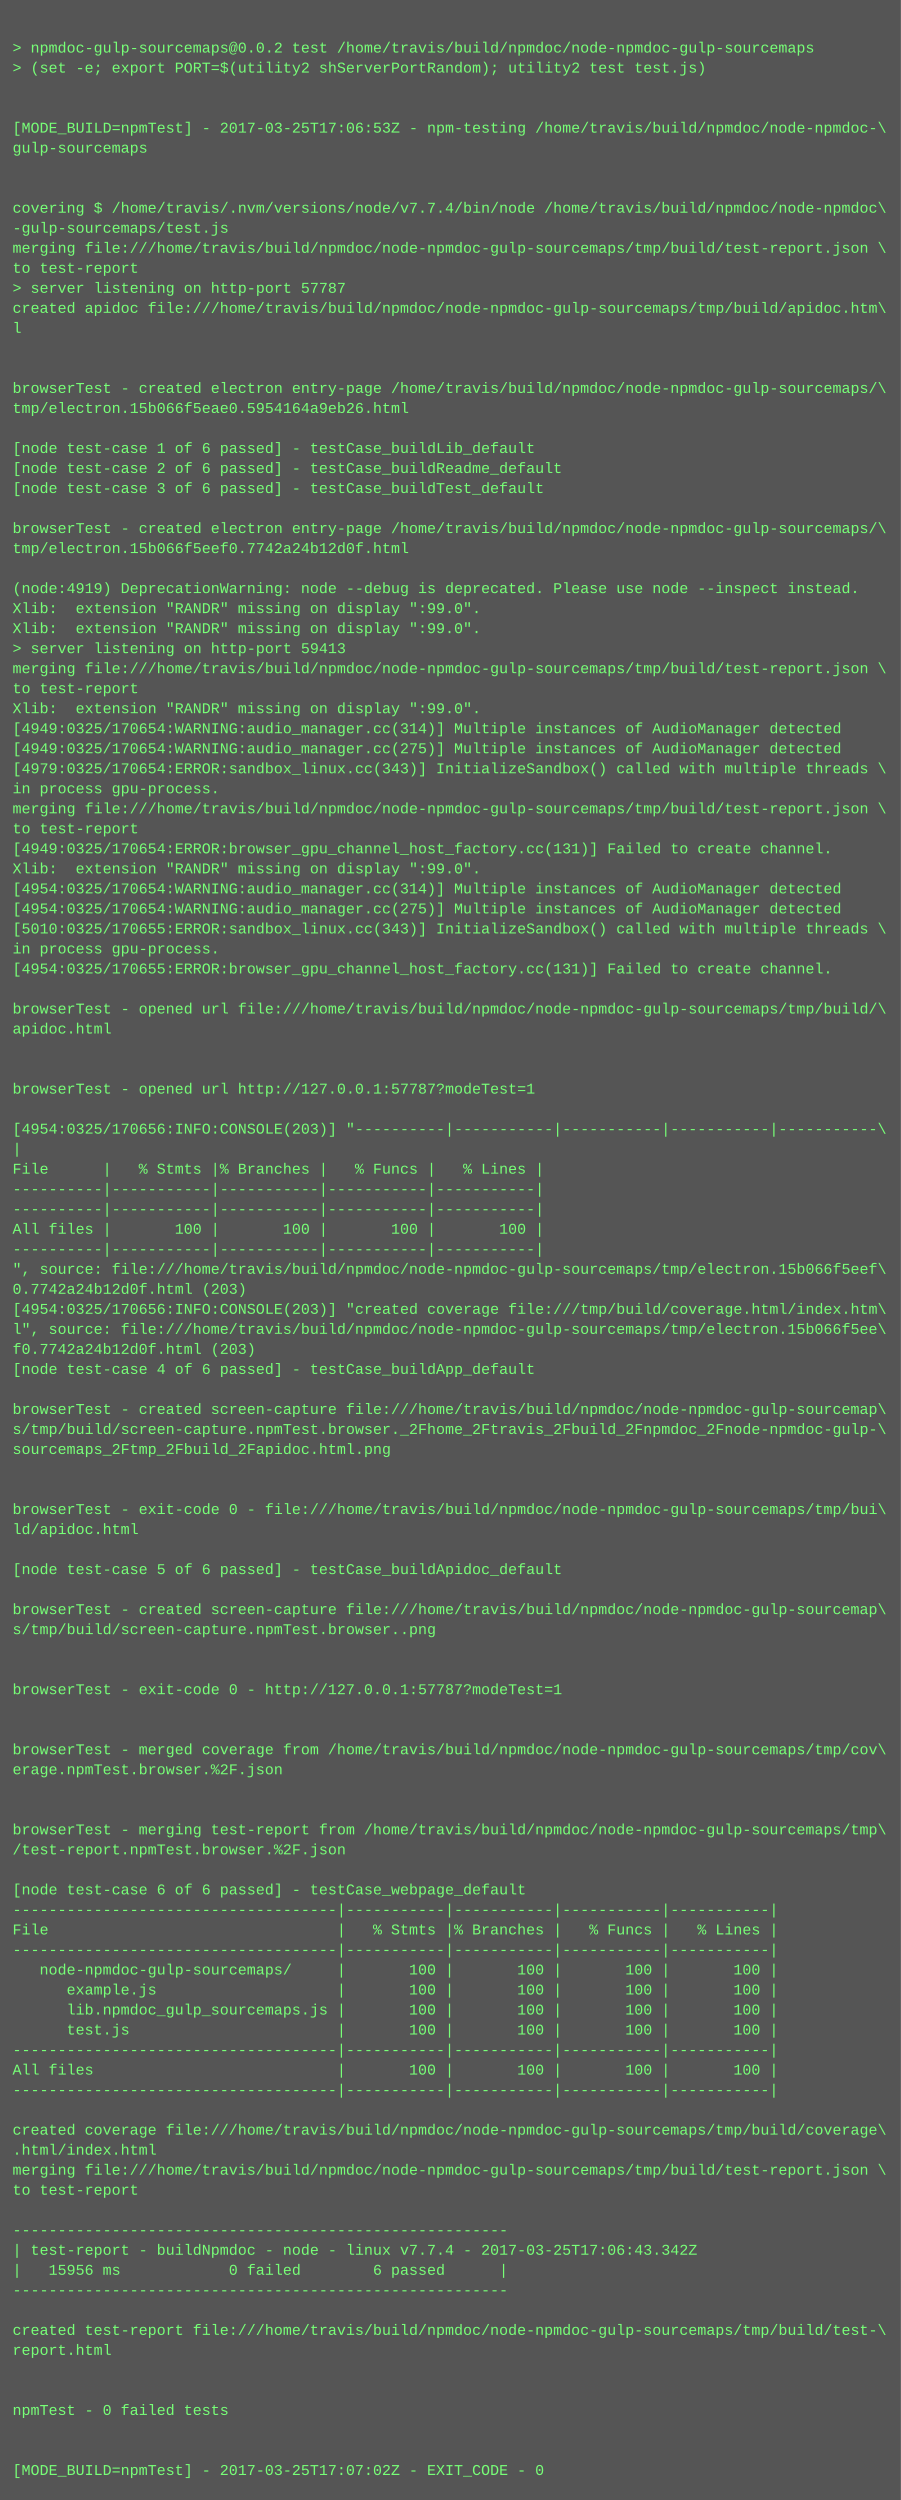
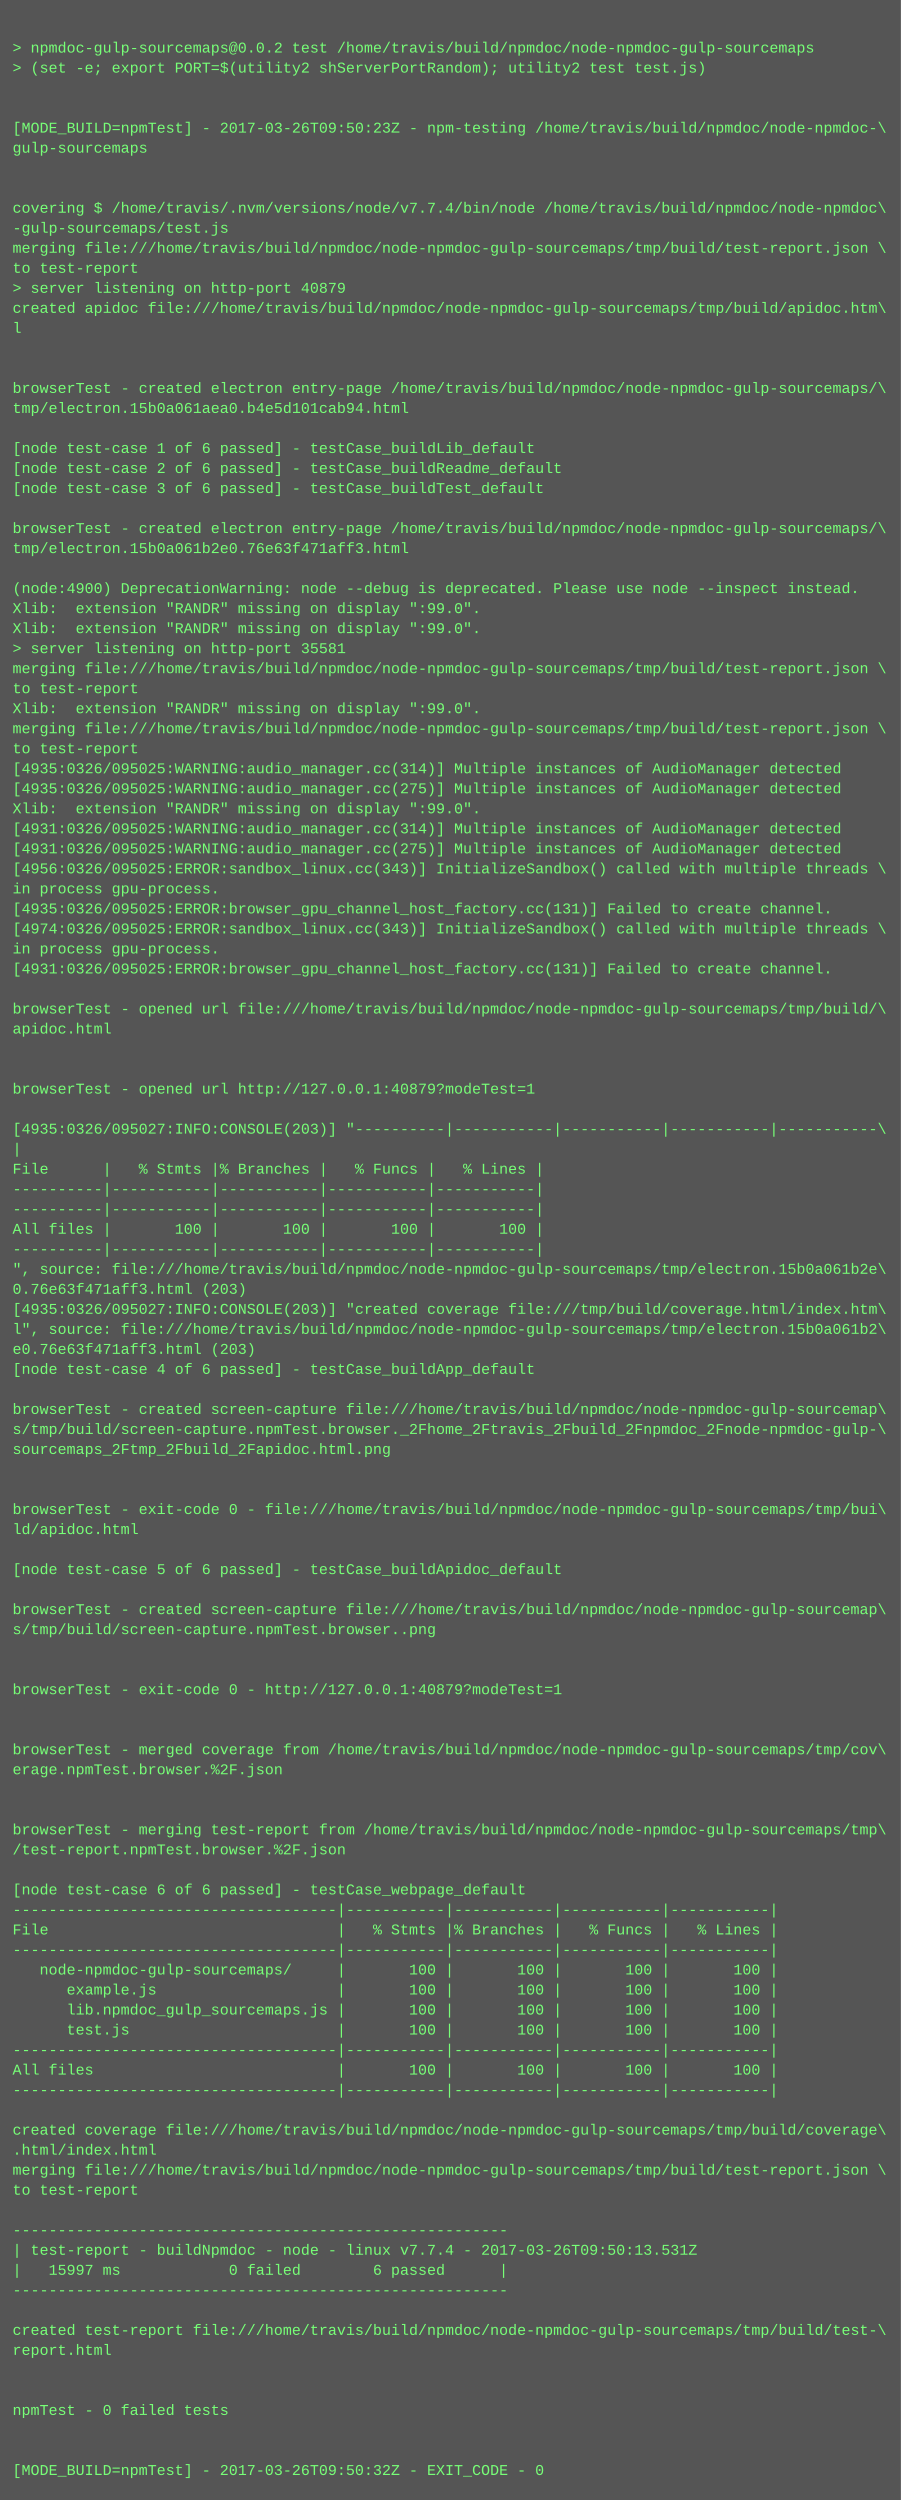
<svg xmlns="http://www.w3.org/2000/svg" height="1998" width="720">
  <rect height="1998" fill="#555" width="720" />
  <text fill="#7f7" font-family="Courier New" font-size="12" xml:space="preserve">
    <tspan x="10" y="26" />
    <tspan x="10" y="42">&gt; npmdoc-gulp-sourcemaps@0.0.2 test /home/travis/build/npmdoc/node-npmdoc-gulp-sourcemaps</tspan>
    <tspan x="10" y="58">&gt; (set -e; export PORT=$(utility2 shServerPortRandom); utility2 test test.js)</tspan>
    <tspan x="10" y="74" />
    <tspan x="10" y="90" />
-     <tspan x="10" y="106">[MODE_BUILD=npmTest] - 2017-03-25T17:06:53Z - npm-testing /home/travis/build/npmdoc/node-npmdoc-\</tspan>
+     <tspan x="10" y="106">[MODE_BUILD=npmTest] - 2017-03-26T09:50:23Z - npm-testing /home/travis/build/npmdoc/node-npmdoc-\</tspan>
    <tspan x="10" y="122">gulp-sourcemaps</tspan>
    <tspan x="10" y="138" />
    <tspan x="10" y="154" />
    <tspan x="10" y="170">covering $ /home/travis/.nvm/versions/node/v7.7.4/bin/node /home/travis/build/npmdoc/node-npmdoc\</tspan>
    <tspan x="10" y="186">-gulp-sourcemaps/test.js</tspan>
    <tspan x="10" y="202">merging file:///home/travis/build/npmdoc/node-npmdoc-gulp-sourcemaps/tmp/build/test-report.json \</tspan>
    <tspan x="10" y="218">to test-report</tspan>
-     <tspan x="10" y="234">&gt; server listening on http-port 57787</tspan>
+     <tspan x="10" y="234">&gt; server listening on http-port 40879</tspan>
    <tspan x="10" y="250">created apidoc file:///home/travis/build/npmdoc/node-npmdoc-gulp-sourcemaps/tmp/build/apidoc.htm\</tspan>
    <tspan x="10" y="266">l</tspan>
    <tspan x="10" y="282" />
    <tspan x="10" y="298" />
    <tspan x="10" y="314">browserTest - created electron entry-page /home/travis/build/npmdoc/node-npmdoc-gulp-sourcemaps/\</tspan>
-     <tspan x="10" y="330">tmp/electron.15b066f5eae0.5954164a9eb26.html</tspan>
+     <tspan x="10" y="330">tmp/electron.15b0a061aea0.b4e5d101cab94.html</tspan>
    <tspan x="10" y="346" />
    <tspan x="10" y="362">[node test-case 1 of 6 passed] - testCase_buildLib_default</tspan>
    <tspan x="10" y="378">[node test-case 2 of 6 passed] - testCase_buildReadme_default</tspan>
    <tspan x="10" y="394">[node test-case 3 of 6 passed] - testCase_buildTest_default</tspan>
    <tspan x="10" y="410" />
    <tspan x="10" y="426">browserTest - created electron entry-page /home/travis/build/npmdoc/node-npmdoc-gulp-sourcemaps/\</tspan>
-     <tspan x="10" y="442">tmp/electron.15b066f5eef0.7742a24b12d0f.html</tspan>
+     <tspan x="10" y="442">tmp/electron.15b0a061b2e0.76e63f471aff3.html</tspan>
    <tspan x="10" y="458" />
-     <tspan x="10" y="474">(node:4919) DeprecationWarning: node --debug is deprecated. Please use node --inspect instead.</tspan>
+     <tspan x="10" y="474">(node:4900) DeprecationWarning: node --debug is deprecated. Please use node --inspect instead.</tspan>
    <tspan x="10" y="490">Xlib:  extension "RANDR" missing on display ":99.0".</tspan>
    <tspan x="10" y="506">Xlib:  extension "RANDR" missing on display ":99.0".</tspan>
-     <tspan x="10" y="522">&gt; server listening on http-port 59413</tspan>
+     <tspan x="10" y="522">&gt; server listening on http-port 35581</tspan>
    <tspan x="10" y="538">merging file:///home/travis/build/npmdoc/node-npmdoc-gulp-sourcemaps/tmp/build/test-report.json \</tspan>
    <tspan x="10" y="554">to test-report</tspan>
    <tspan x="10" y="570">Xlib:  extension "RANDR" missing on display ":99.0".</tspan>
-     <tspan x="10" y="586">[4949:0325/170654:WARNING:audio_manager.cc(314)] Multiple instances of AudioManager detected</tspan>
-     <tspan x="10" y="602">[4949:0325/170654:WARNING:audio_manager.cc(275)] Multiple instances of AudioManager detected</tspan>
-     <tspan x="10" y="618">[4979:0325/170654:ERROR:sandbox_linux.cc(343)] InitializeSandbox() called with multiple threads \</tspan>
-     <tspan x="10" y="634">in process gpu-process. </tspan>
-     <tspan x="10" y="650">merging file:///home/travis/build/npmdoc/node-npmdoc-gulp-sourcemaps/tmp/build/test-report.json \</tspan>
-     <tspan x="10" y="666">to test-report</tspan>
-     <tspan x="10" y="682">[4949:0325/170654:ERROR:browser_gpu_channel_host_factory.cc(131)] Failed to create channel.</tspan>
-     <tspan x="10" y="698">Xlib:  extension "RANDR" missing on display ":99.0".</tspan>
-     <tspan x="10" y="714">[4954:0325/170654:WARNING:audio_manager.cc(314)] Multiple instances of AudioManager detected</tspan>
-     <tspan x="10" y="730">[4954:0325/170654:WARNING:audio_manager.cc(275)] Multiple instances of AudioManager detected</tspan>
-     <tspan x="10" y="746">[5010:0325/170655:ERROR:sandbox_linux.cc(343)] InitializeSandbox() called with multiple threads \</tspan>
+     <tspan x="10" y="586">merging file:///home/travis/build/npmdoc/node-npmdoc-gulp-sourcemaps/tmp/build/test-report.json \</tspan>
+     <tspan x="10" y="602">to test-report</tspan>
+     <tspan x="10" y="618">[4935:0326/095025:WARNING:audio_manager.cc(314)] Multiple instances of AudioManager detected</tspan>
+     <tspan x="10" y="634">[4935:0326/095025:WARNING:audio_manager.cc(275)] Multiple instances of AudioManager detected</tspan>
+     <tspan x="10" y="650">Xlib:  extension "RANDR" missing on display ":99.0".</tspan>
+     <tspan x="10" y="666">[4931:0326/095025:WARNING:audio_manager.cc(314)] Multiple instances of AudioManager detected</tspan>
+     <tspan x="10" y="682">[4931:0326/095025:WARNING:audio_manager.cc(275)] Multiple instances of AudioManager detected</tspan>
+     <tspan x="10" y="698">[4956:0326/095025:ERROR:sandbox_linux.cc(343)] InitializeSandbox() called with multiple threads \</tspan>
+     <tspan x="10" y="714">in process gpu-process. </tspan>
+     <tspan x="10" y="730">[4935:0326/095025:ERROR:browser_gpu_channel_host_factory.cc(131)] Failed to create channel.</tspan>
+     <tspan x="10" y="746">[4974:0326/095025:ERROR:sandbox_linux.cc(343)] InitializeSandbox() called with multiple threads \</tspan>
    <tspan x="10" y="762">in process gpu-process. </tspan>
-     <tspan x="10" y="778">[4954:0325/170655:ERROR:browser_gpu_channel_host_factory.cc(131)] Failed to create channel.</tspan>
+     <tspan x="10" y="778">[4931:0326/095025:ERROR:browser_gpu_channel_host_factory.cc(131)] Failed to create channel.</tspan>
    <tspan x="10" y="794" />
    <tspan x="10" y="810">browserTest - opened url file:///home/travis/build/npmdoc/node-npmdoc-gulp-sourcemaps/tmp/build/\</tspan>
    <tspan x="10" y="826">apidoc.html</tspan>
    <tspan x="10" y="842" />
    <tspan x="10" y="858" />
-     <tspan x="10" y="874">browserTest - opened url http://127.0.0.1:57787?modeTest=1</tspan>
+     <tspan x="10" y="874">browserTest - opened url http://127.0.0.1:40879?modeTest=1</tspan>
    <tspan x="10" y="890" />
-     <tspan x="10" y="906">[4954:0325/170656:INFO:CONSOLE(203)] "----------|-----------|-----------|-----------|-----------\</tspan>
+     <tspan x="10" y="906">[4935:0326/095027:INFO:CONSOLE(203)] "----------|-----------|-----------|-----------|-----------\</tspan>
    <tspan x="10" y="922">|</tspan>
    <tspan x="10" y="938">File      |   % Stmts |% Branches |   % Funcs |   % Lines |</tspan>
    <tspan x="10" y="954">----------|-----------|-----------|-----------|-----------|</tspan>
    <tspan x="10" y="970">----------|-----------|-----------|-----------|-----------|</tspan>
    <tspan x="10" y="986">All files |       100 |       100 |       100 |       100 |</tspan>
    <tspan x="10" y="1002">----------|-----------|-----------|-----------|-----------|</tspan>
-     <tspan x="10" y="1018">", source: file:///home/travis/build/npmdoc/node-npmdoc-gulp-sourcemaps/tmp/electron.15b066f5eef\</tspan>
-     <tspan x="10" y="1034">0.7742a24b12d0f.html (203)</tspan>
-     <tspan x="10" y="1050">[4954:0325/170656:INFO:CONSOLE(203)] "created coverage file:///tmp/build/coverage.html/index.htm\</tspan>
-     <tspan x="10" y="1066">l", source: file:///home/travis/build/npmdoc/node-npmdoc-gulp-sourcemaps/tmp/electron.15b066f5ee\</tspan>
-     <tspan x="10" y="1082">f0.7742a24b12d0f.html (203)</tspan>
+     <tspan x="10" y="1018">", source: file:///home/travis/build/npmdoc/node-npmdoc-gulp-sourcemaps/tmp/electron.15b0a061b2e\</tspan>
+     <tspan x="10" y="1034">0.76e63f471aff3.html (203)</tspan>
+     <tspan x="10" y="1050">[4935:0326/095027:INFO:CONSOLE(203)] "created coverage file:///tmp/build/coverage.html/index.htm\</tspan>
+     <tspan x="10" y="1066">l", source: file:///home/travis/build/npmdoc/node-npmdoc-gulp-sourcemaps/tmp/electron.15b0a061b2\</tspan>
+     <tspan x="10" y="1082">e0.76e63f471aff3.html (203)</tspan>
    <tspan x="10" y="1098">[node test-case 4 of 6 passed] - testCase_buildApp_default</tspan>
    <tspan x="10" y="1114" />
    <tspan x="10" y="1130">browserTest - created screen-capture file:///home/travis/build/npmdoc/node-npmdoc-gulp-sourcemap\</tspan>
    <tspan x="10" y="1146">s/tmp/build/screen-capture.npmTest.browser._2Fhome_2Ftravis_2Fbuild_2Fnpmdoc_2Fnode-npmdoc-gulp-\</tspan>
    <tspan x="10" y="1162">sourcemaps_2Ftmp_2Fbuild_2Fapidoc.html.png</tspan>
    <tspan x="10" y="1178" />
    <tspan x="10" y="1194" />
    <tspan x="10" y="1210">browserTest - exit-code 0 - file:///home/travis/build/npmdoc/node-npmdoc-gulp-sourcemaps/tmp/bui\</tspan>
    <tspan x="10" y="1226">ld/apidoc.html</tspan>
    <tspan x="10" y="1242" />
    <tspan x="10" y="1258">[node test-case 5 of 6 passed] - testCase_buildApidoc_default</tspan>
    <tspan x="10" y="1274" />
    <tspan x="10" y="1290">browserTest - created screen-capture file:///home/travis/build/npmdoc/node-npmdoc-gulp-sourcemap\</tspan>
    <tspan x="10" y="1306">s/tmp/build/screen-capture.npmTest.browser..png</tspan>
    <tspan x="10" y="1322" />
    <tspan x="10" y="1338" />
-     <tspan x="10" y="1354">browserTest - exit-code 0 - http://127.0.0.1:57787?modeTest=1</tspan>
+     <tspan x="10" y="1354">browserTest - exit-code 0 - http://127.0.0.1:40879?modeTest=1</tspan>
    <tspan x="10" y="1370" />
    <tspan x="10" y="1386" />
    <tspan x="10" y="1402">browserTest - merged coverage from /home/travis/build/npmdoc/node-npmdoc-gulp-sourcemaps/tmp/cov\</tspan>
    <tspan x="10" y="1418">erage.npmTest.browser.%2F.json</tspan>
    <tspan x="10" y="1434" />
    <tspan x="10" y="1450" />
    <tspan x="10" y="1466">browserTest - merging test-report from /home/travis/build/npmdoc/node-npmdoc-gulp-sourcemaps/tmp\</tspan>
    <tspan x="10" y="1482">/test-report.npmTest.browser.%2F.json</tspan>
    <tspan x="10" y="1498" />
    <tspan x="10" y="1514">[node test-case 6 of 6 passed] - testCase_webpage_default</tspan>
    <tspan x="10" y="1530">------------------------------------|-----------|-----------|-----------|-----------|</tspan>
    <tspan x="10" y="1546">File                                |   % Stmts |% Branches |   % Funcs |   % Lines |</tspan>
    <tspan x="10" y="1562">------------------------------------|-----------|-----------|-----------|-----------|</tspan>
    <tspan x="10" y="1578">   node-npmdoc-gulp-sourcemaps/     |       100 |       100 |       100 |       100 |</tspan>
    <tspan x="10" y="1594">      example.js                    |       100 |       100 |       100 |       100 |</tspan>
    <tspan x="10" y="1610">      lib.npmdoc_gulp_sourcemaps.js |       100 |       100 |       100 |       100 |</tspan>
    <tspan x="10" y="1626">      test.js                       |       100 |       100 |       100 |       100 |</tspan>
    <tspan x="10" y="1642">------------------------------------|-----------|-----------|-----------|-----------|</tspan>
    <tspan x="10" y="1658">All files                           |       100 |       100 |       100 |       100 |</tspan>
    <tspan x="10" y="1674">------------------------------------|-----------|-----------|-----------|-----------|</tspan>
    <tspan x="10" y="1690" />
    <tspan x="10" y="1706">created coverage file:///home/travis/build/npmdoc/node-npmdoc-gulp-sourcemaps/tmp/build/coverage\</tspan>
    <tspan x="10" y="1722">.html/index.html</tspan>
    <tspan x="10" y="1738">merging file:///home/travis/build/npmdoc/node-npmdoc-gulp-sourcemaps/tmp/build/test-report.json \</tspan>
    <tspan x="10" y="1754">to test-report</tspan>
    <tspan x="10" y="1770" />
    <tspan x="10" y="1786">-------------------------------------------------------</tspan>
-     <tspan x="10" y="1802">| test-report - buildNpmdoc - node - linux v7.7.4 - 2017-03-25T17:06:43.342Z</tspan>
-     <tspan x="10" y="1818">|   15956 ms            0 failed        6 passed      |</tspan>
+     <tspan x="10" y="1802">| test-report - buildNpmdoc - node - linux v7.7.4 - 2017-03-26T09:50:13.531Z</tspan>
+     <tspan x="10" y="1818">|   15997 ms            0 failed        6 passed      |</tspan>
    <tspan x="10" y="1834">-------------------------------------------------------</tspan>
    <tspan x="10" y="1850" />
    <tspan x="10" y="1866">created test-report file:///home/travis/build/npmdoc/node-npmdoc-gulp-sourcemaps/tmp/build/test-\</tspan>
    <tspan x="10" y="1882">report.html</tspan>
    <tspan x="10" y="1898" />
    <tspan x="10" y="1914" />
    <tspan x="10" y="1930">npmTest - 0 failed tests</tspan>
    <tspan x="10" y="1946" />
    <tspan x="10" y="1962" />
-     <tspan x="10" y="1978">[MODE_BUILD=npmTest] - 2017-03-25T17:07:02Z - EXIT_CODE - 0</tspan>
+     <tspan x="10" y="1978">[MODE_BUILD=npmTest] - 2017-03-26T09:50:32Z - EXIT_CODE - 0</tspan>
  </text>
</svg>
